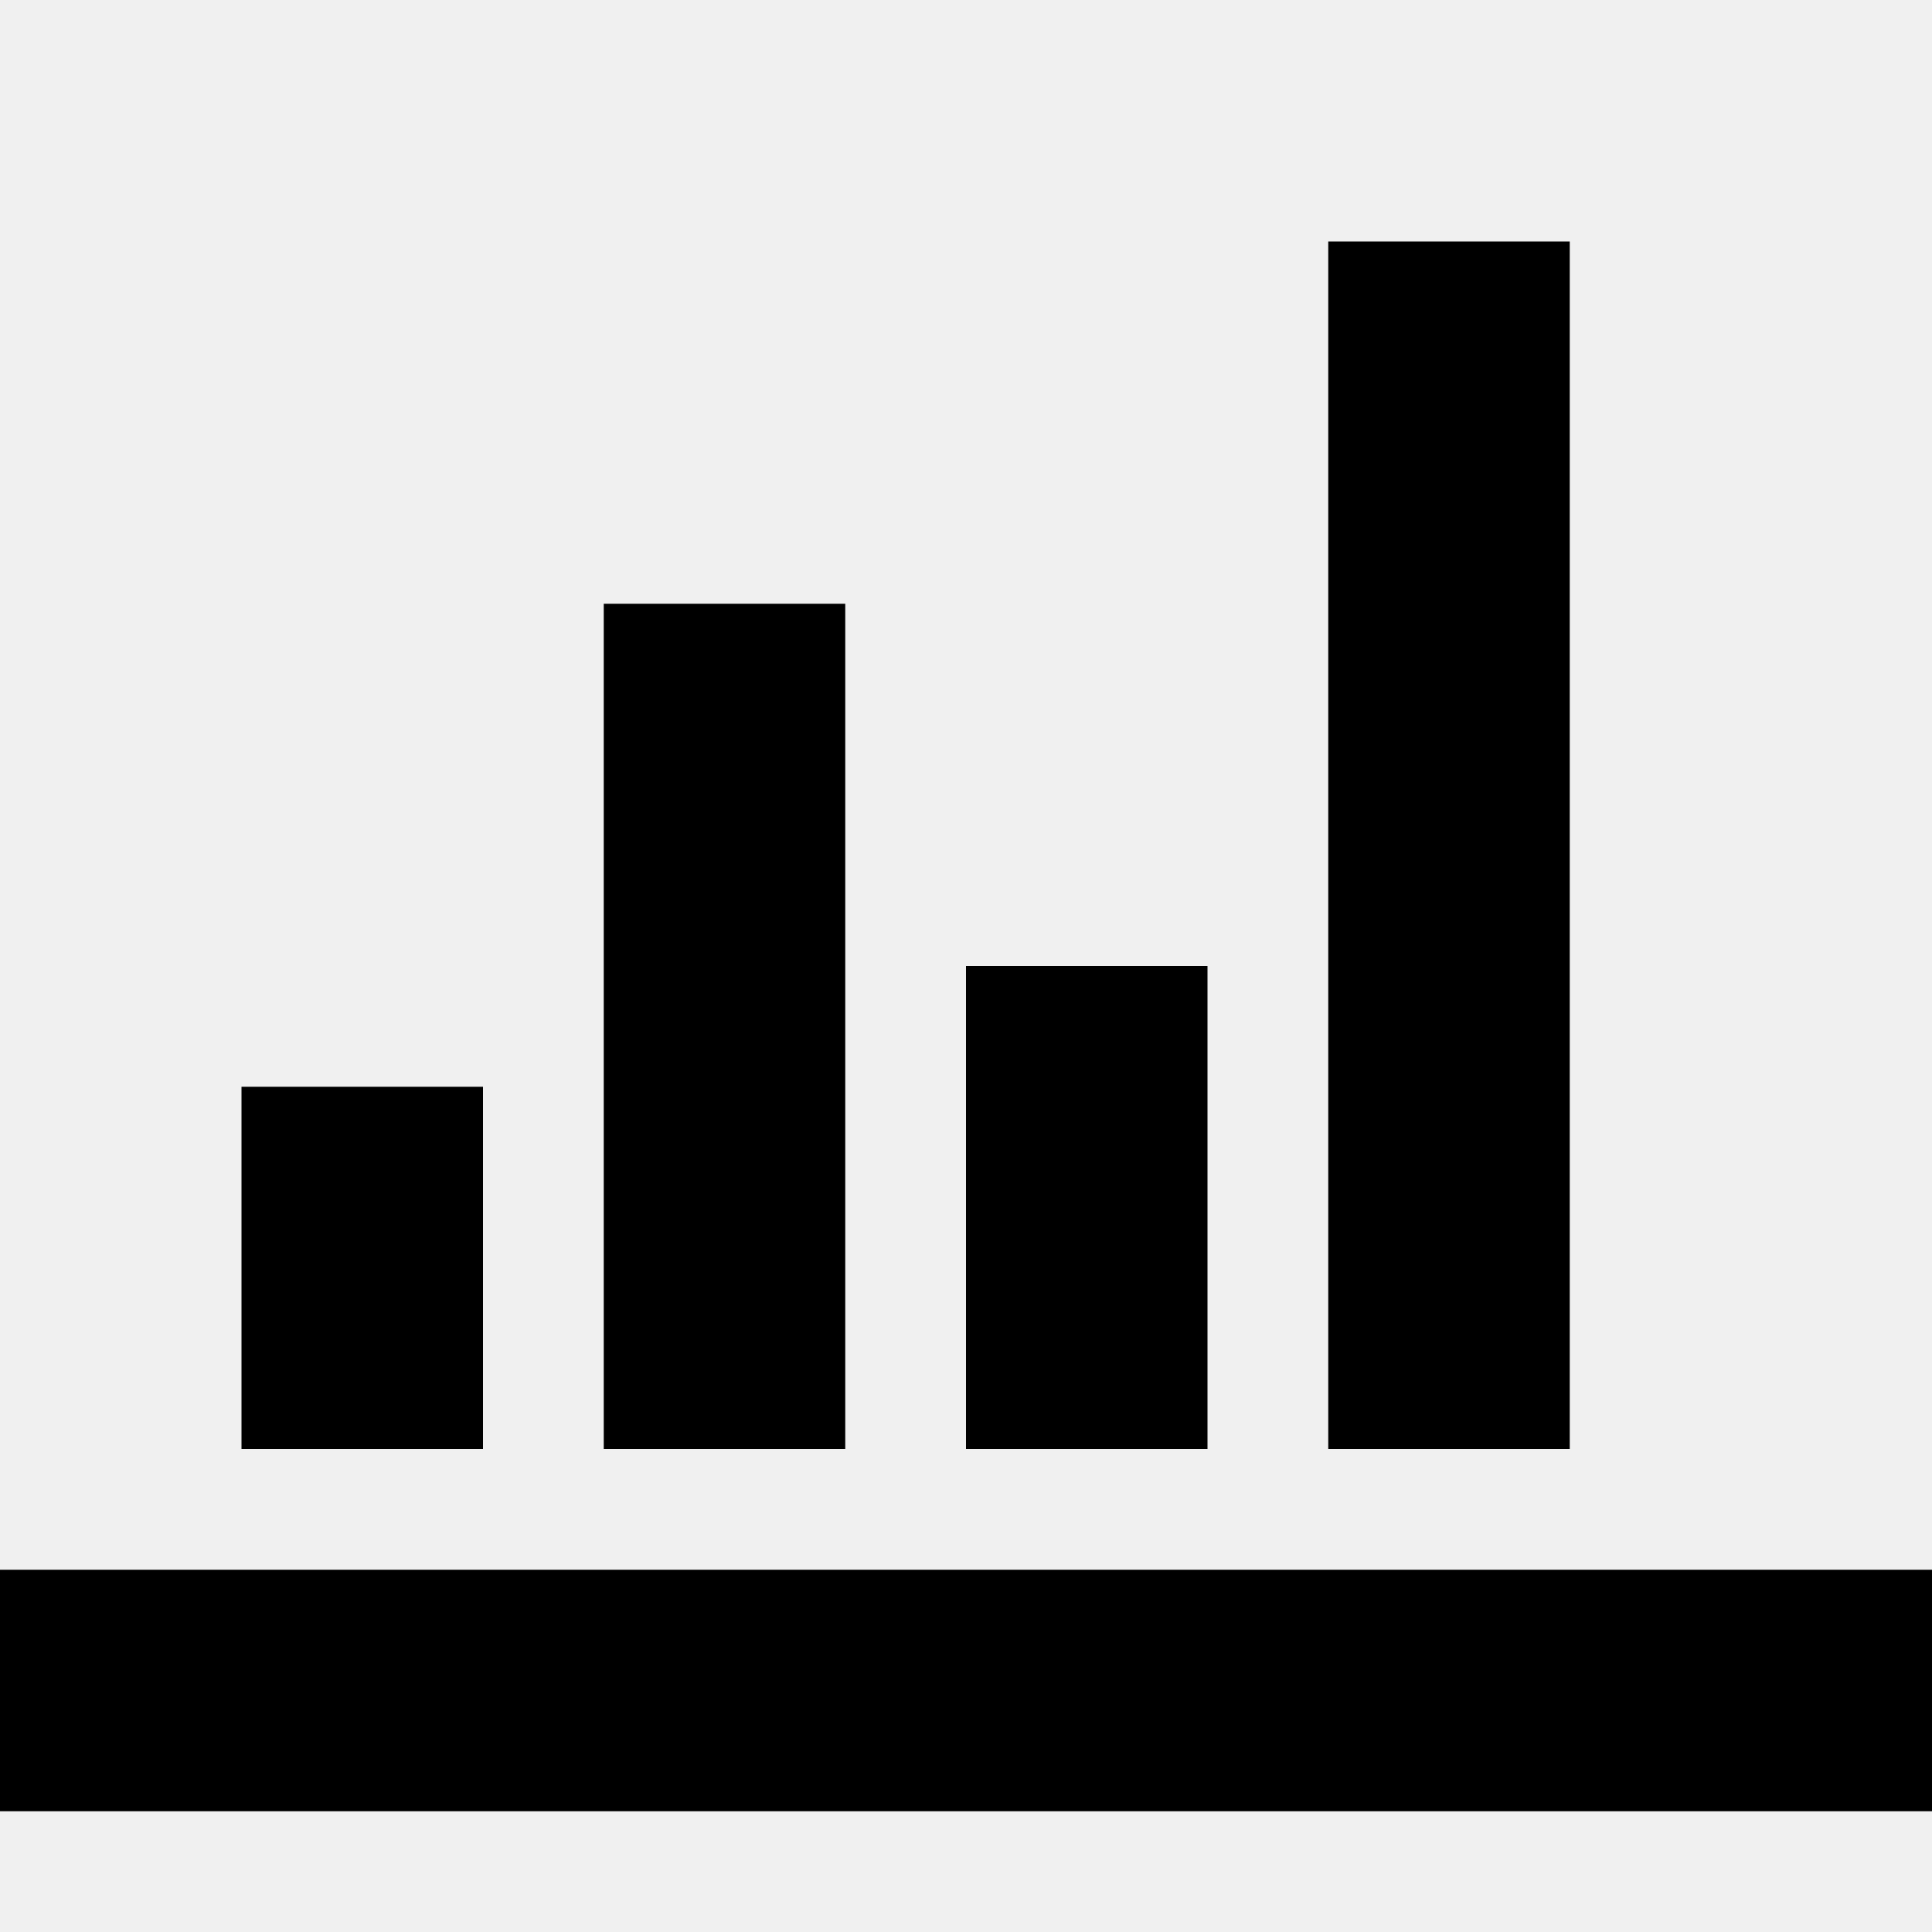
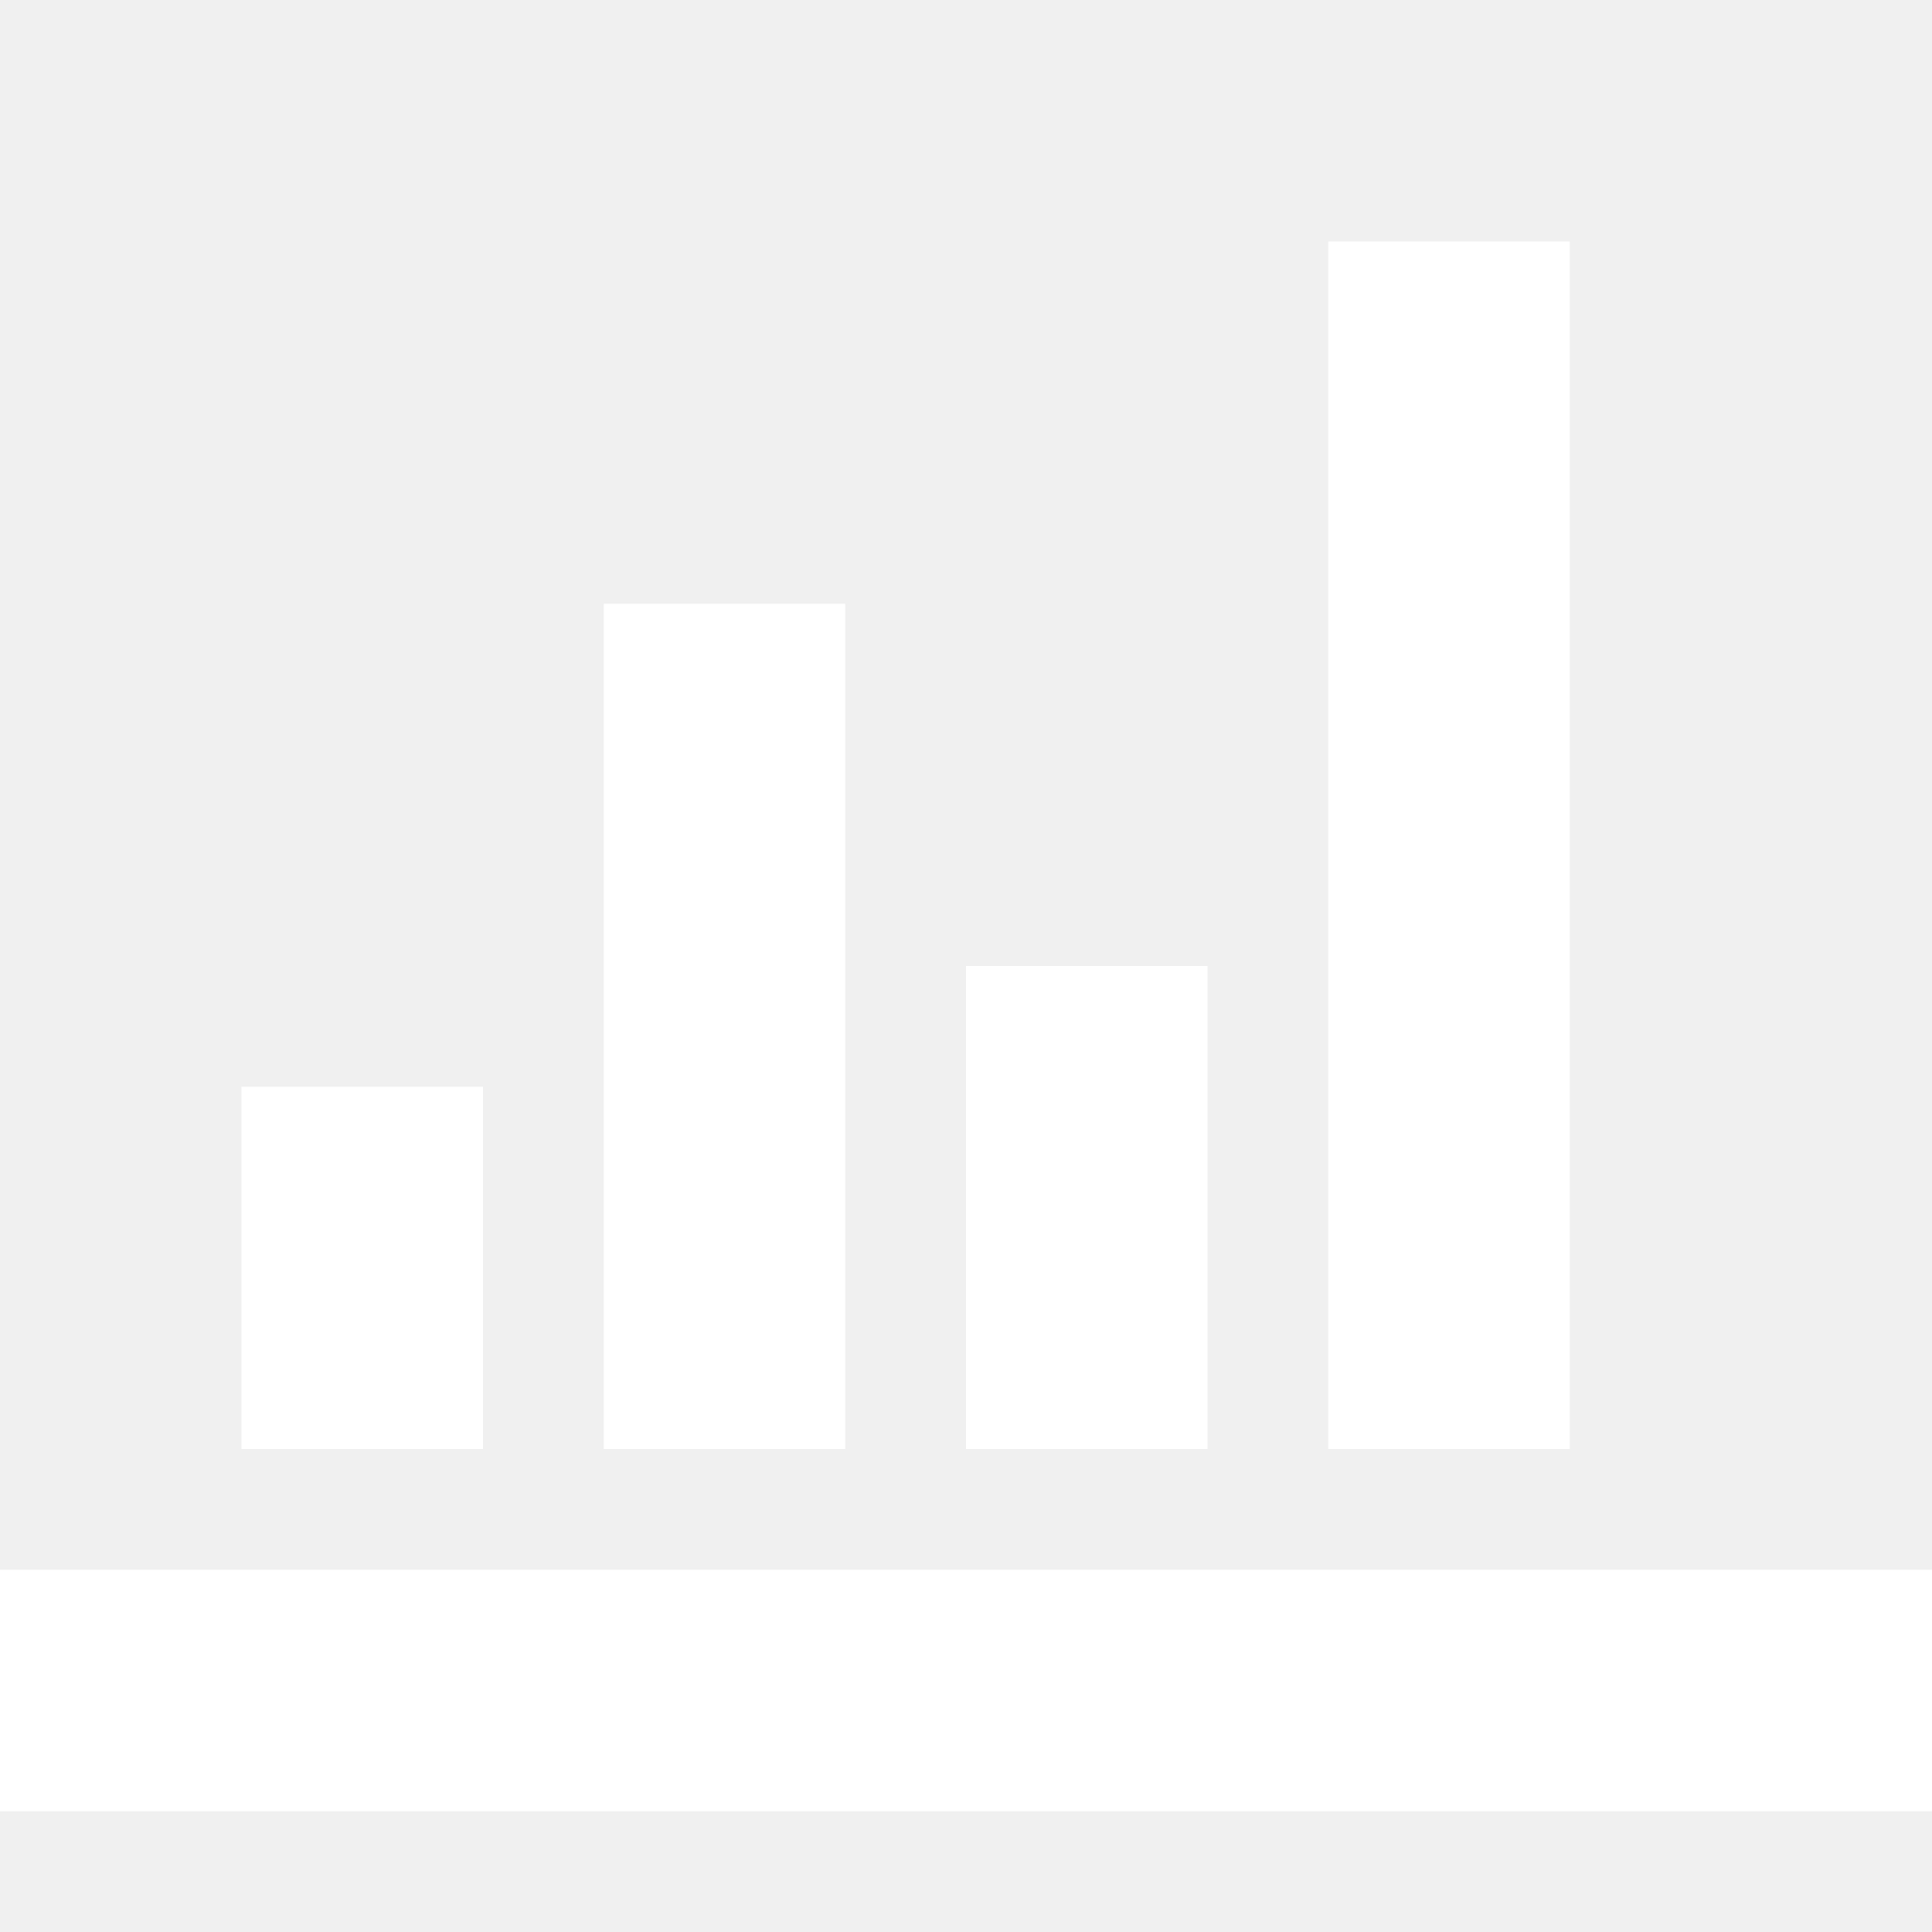
<svg xmlns="http://www.w3.org/2000/svg" version="1.1" width="32" height="32" viewBox="0 0 32 32">
-   <path d="M0 26h32v4h-32zM4 18h4v6h-4zM10 10h4v14h-4zM16 16h4v8h-4zM22 4h4v20h-4z" />
+   <path fill="#FFFFFF" d="M0 26h32v4h-32zM4 18h4v6h-4zM10 10h4v14h-4zM16 16h4v8h-4zM22 4h4v20h-4z" />
</svg>
